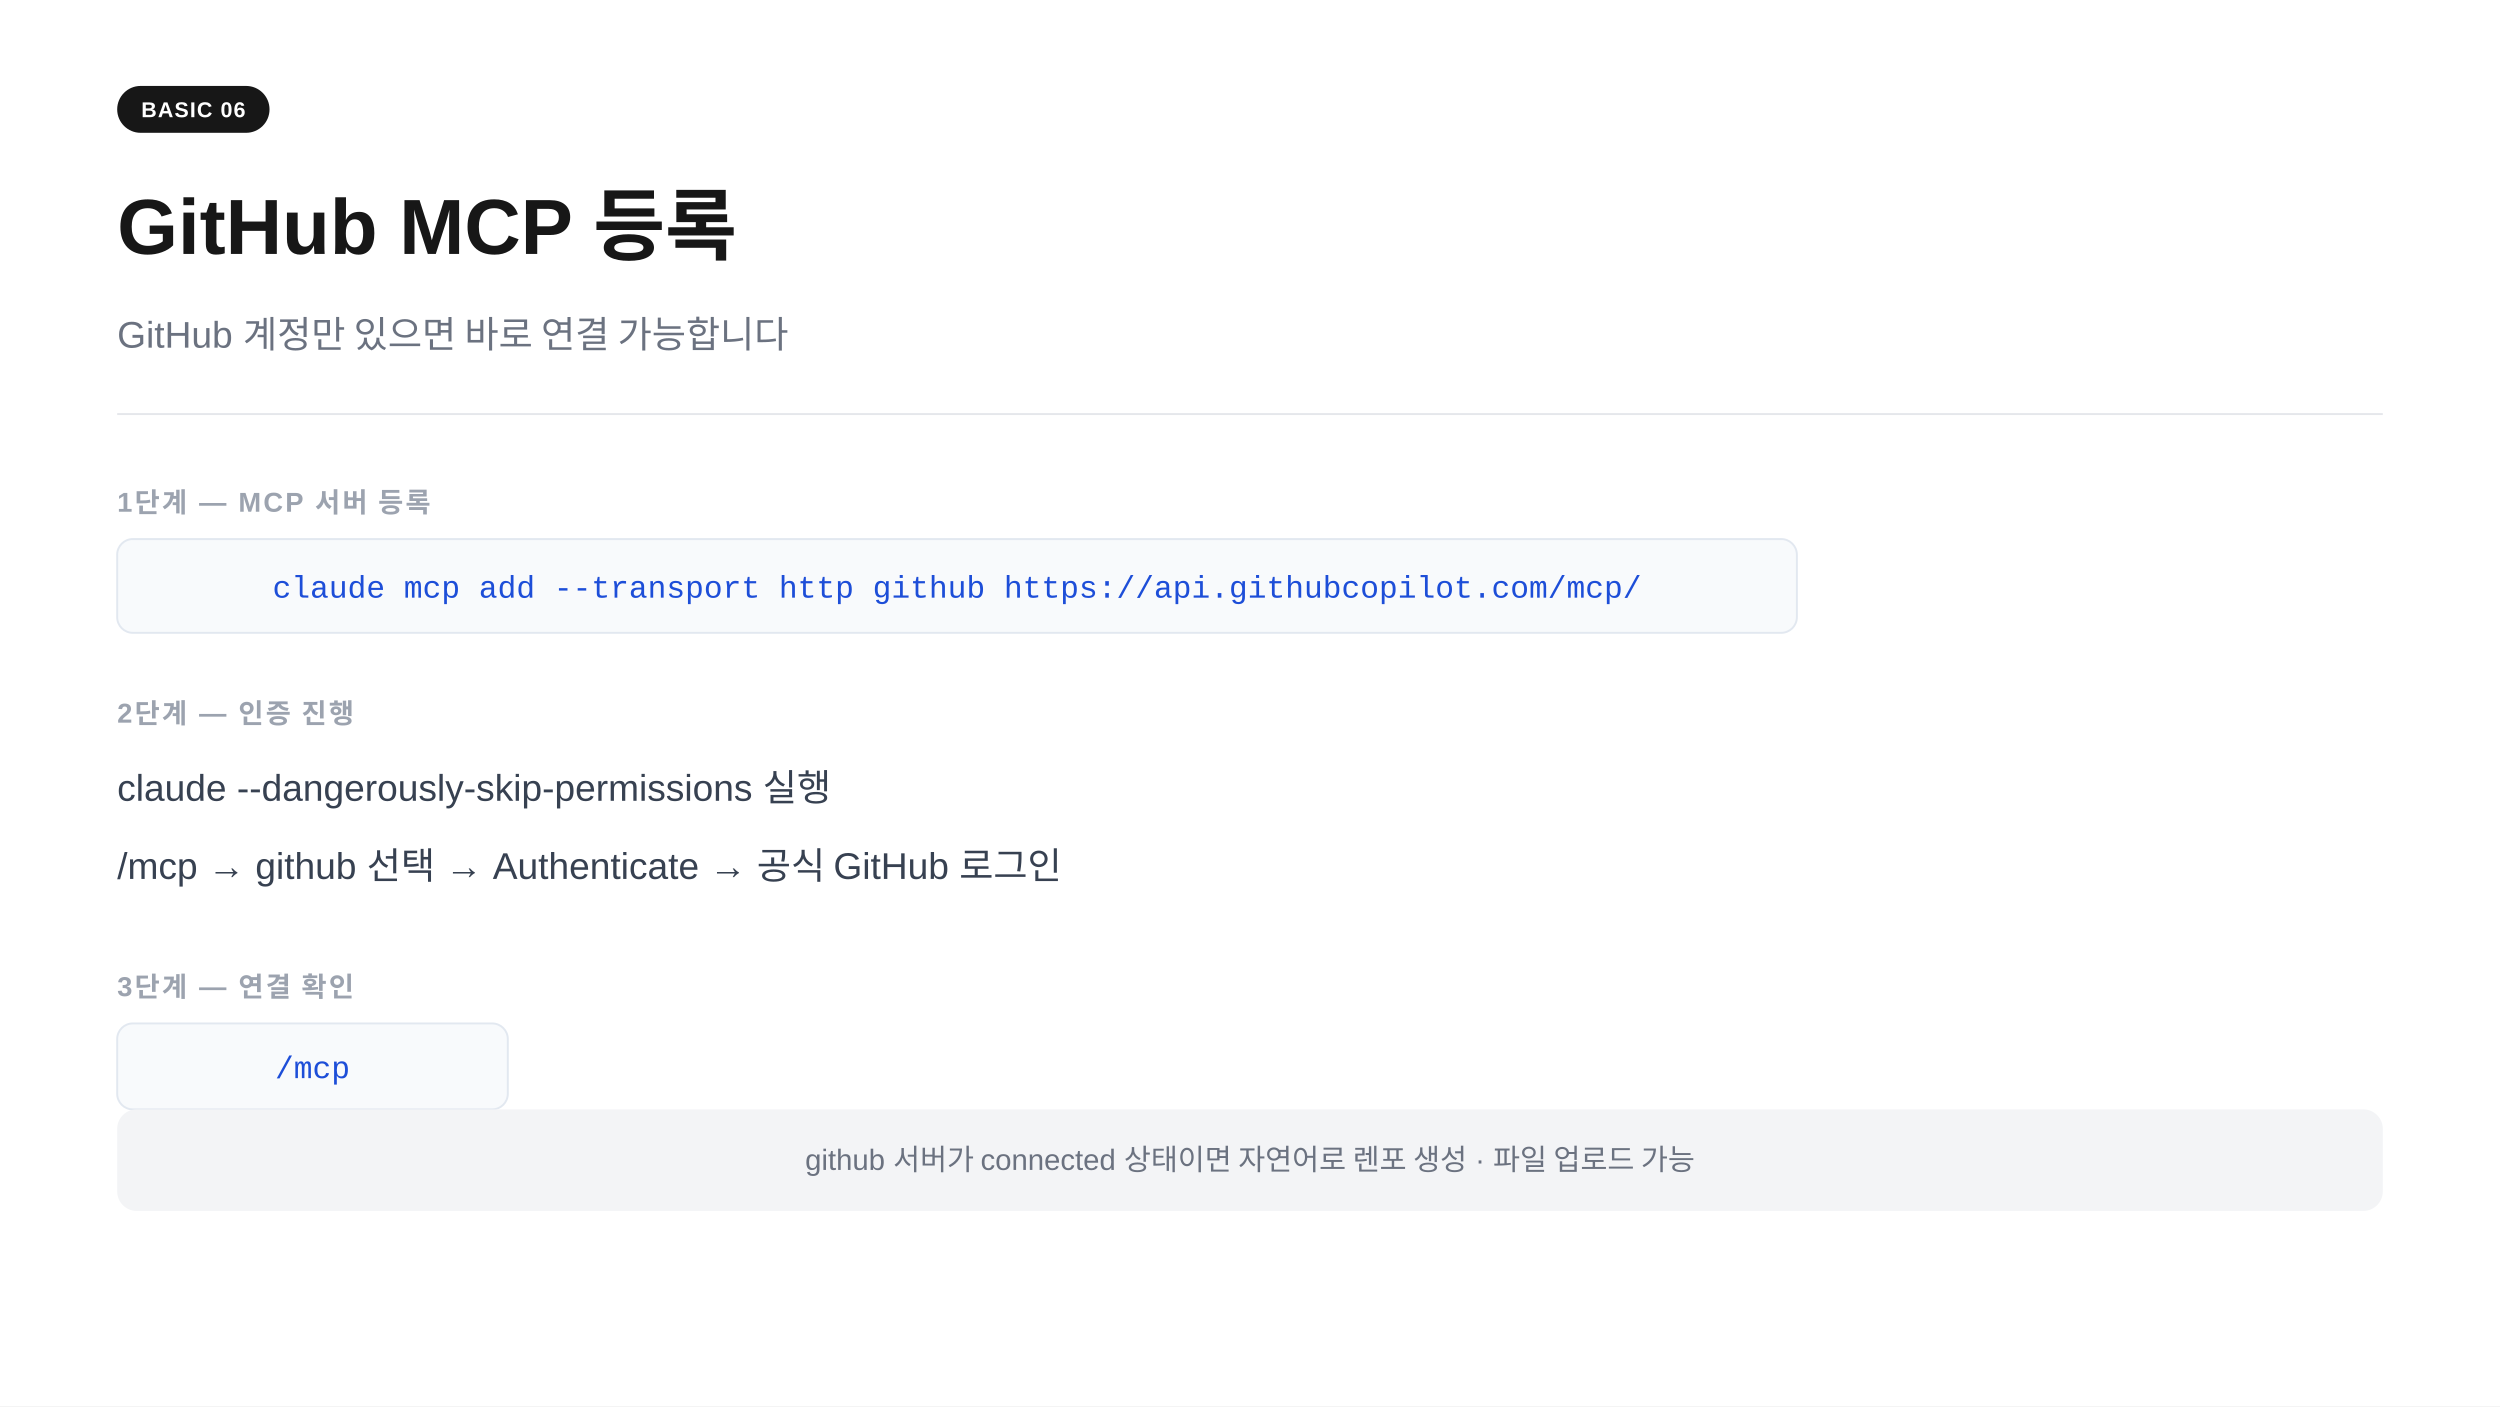
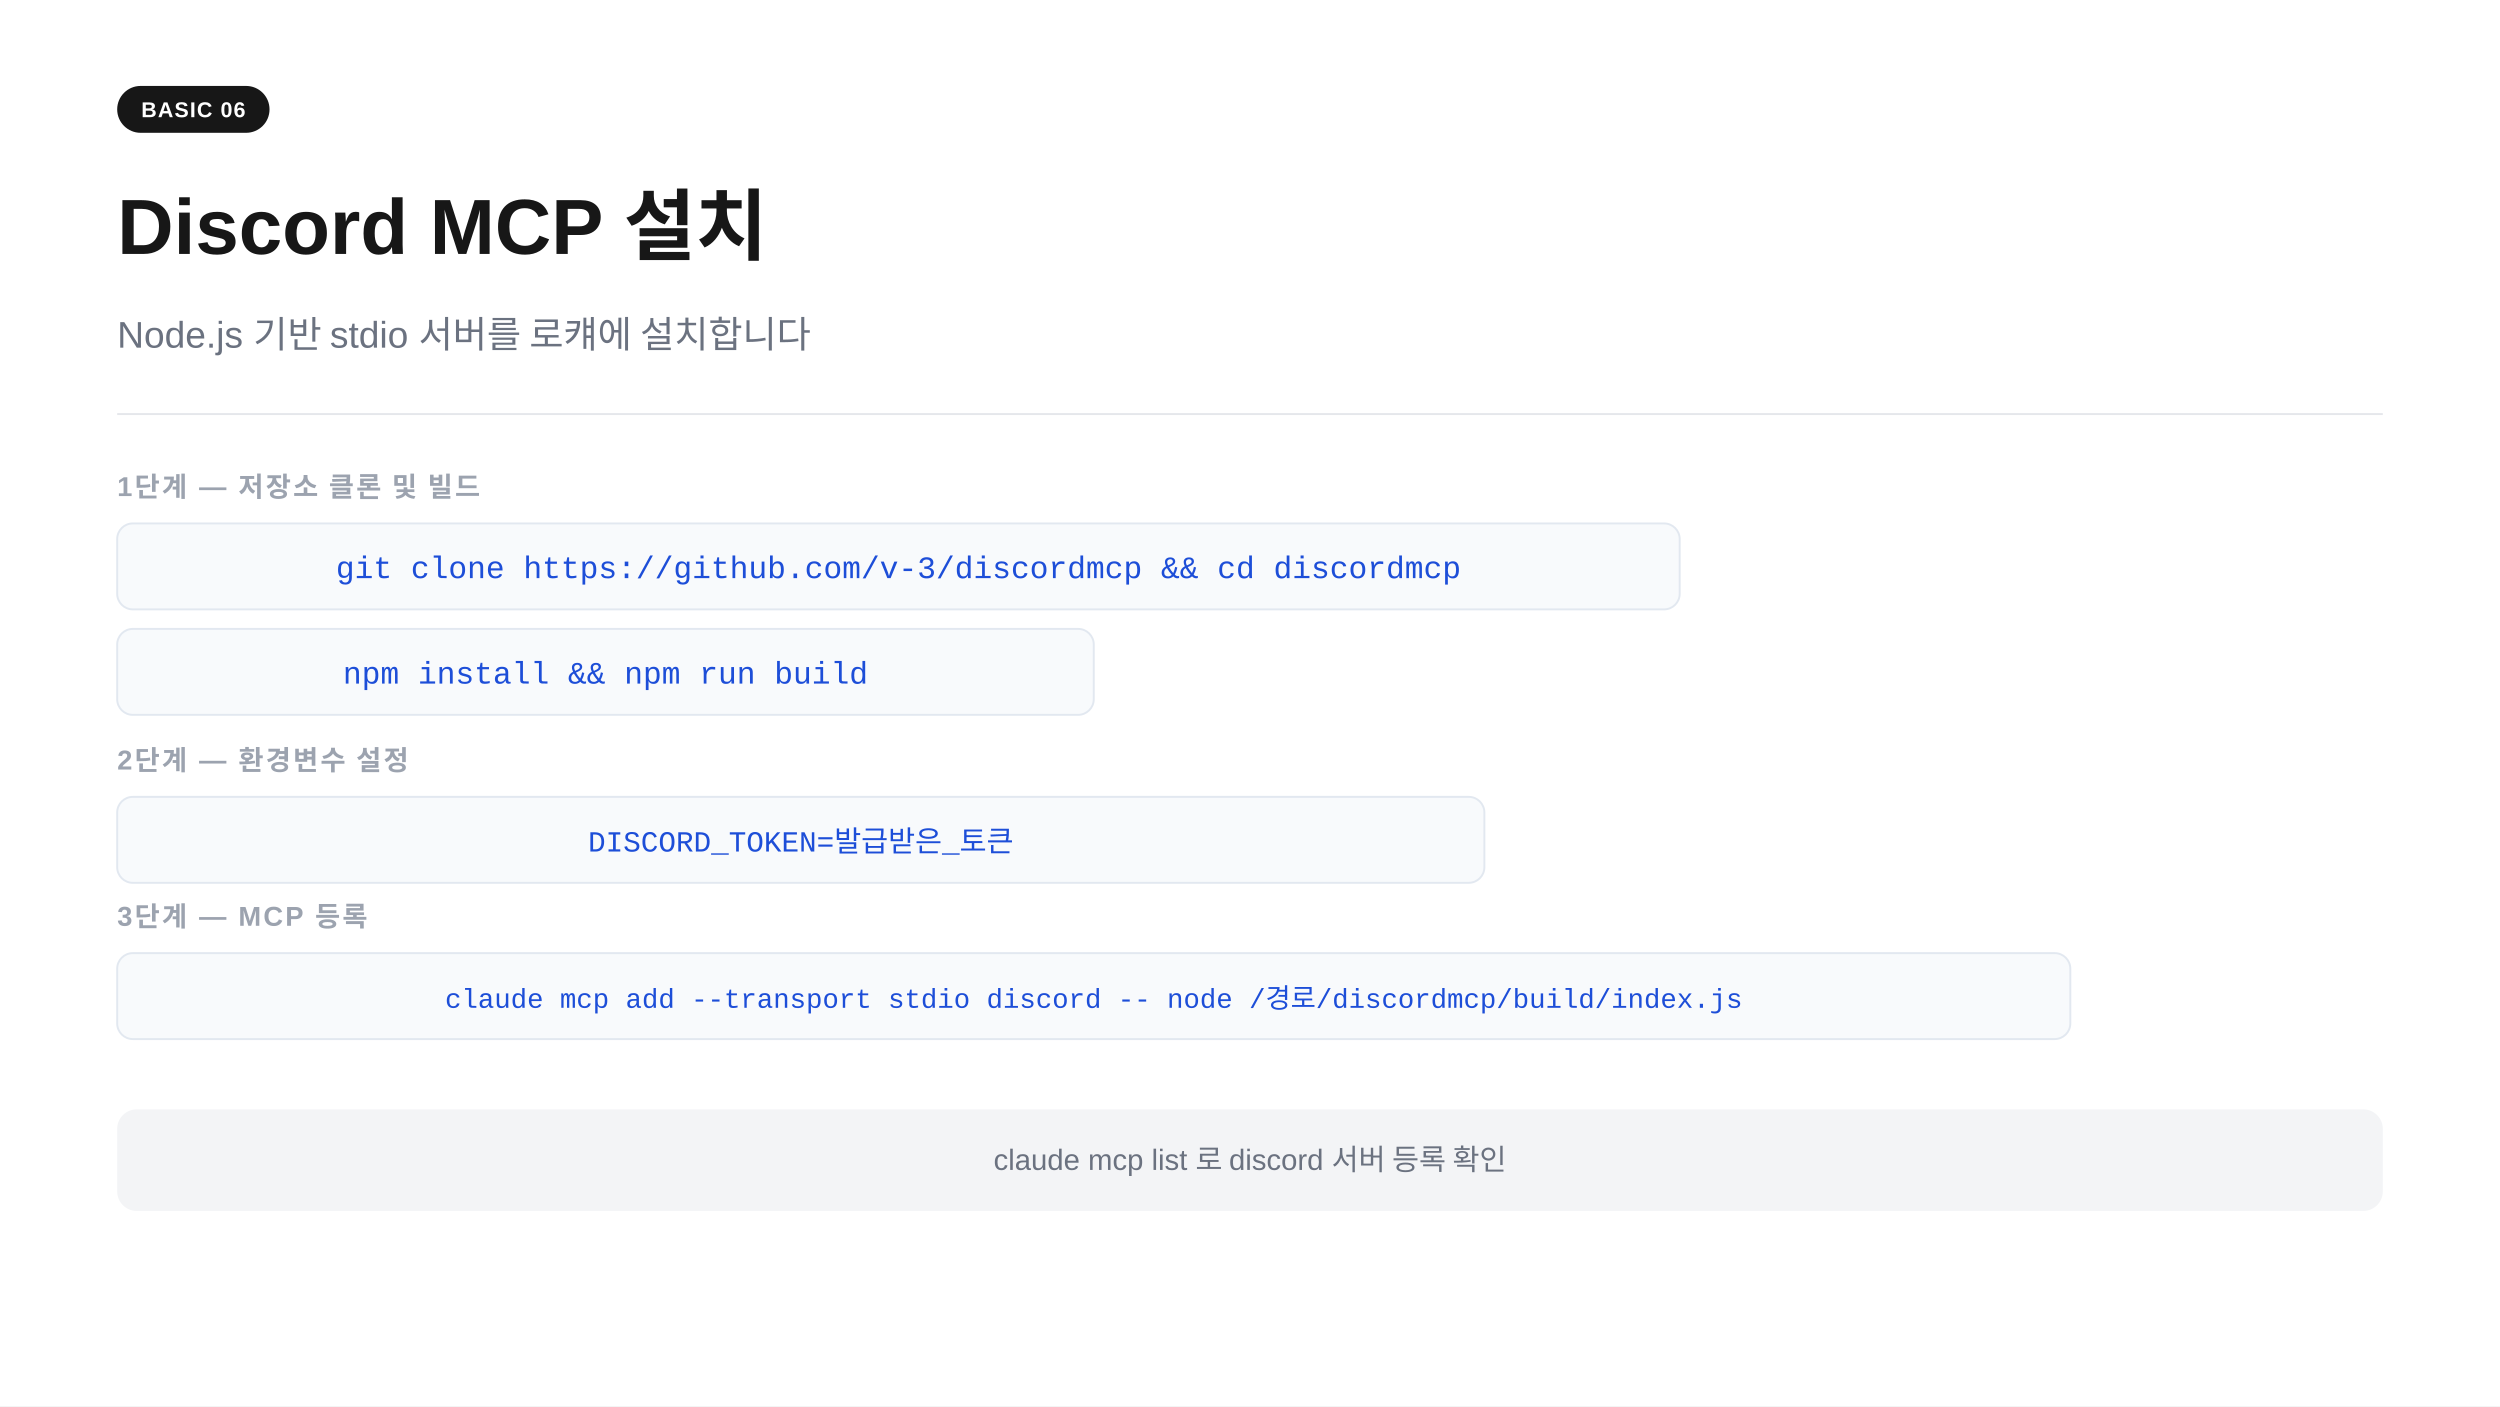
<svg xmlns="http://www.w3.org/2000/svg" width="1280" height="720" viewBox="0 0 1280 720">
  <rect width="1280" height="720" fill="#ffffff" />
  <rect x="60" y="44" width="78" height="24" rx="12" fill="#171717" />
  <text x="99" y="60" text-anchor="middle" font-family="-apple-system,BlinkMacSystemFont,'Segoe UI',Arial,sans-serif" font-size="11" font-weight="700" fill="#ffffff" letter-spacing="0.05em">BASIC 06</text>
-   <text x="60" y="130" font-family="-apple-system,BlinkMacSystemFont,'Segoe UI',Arial,sans-serif" font-size="40" font-weight="700" fill="#171717">GitHub MCP 등록</text>
-   <text x="60" y="178" font-family="-apple-system,BlinkMacSystemFont,'Segoe UI',Arial,sans-serif" font-size="19" fill="#6b7280">GitHub 계정만 있으면 바로 연결 가능합니다</text>
+   <text x="60" y="130" font-family="-apple-system,BlinkMacSystemFont,'Segoe UI',Arial,sans-serif" font-size="40" font-weight="700" fill="#171717">Discord MCP 설치</text>
+   <text x="60" y="178" font-family="-apple-system,BlinkMacSystemFont,'Segoe UI',Arial,sans-serif" font-size="19" fill="#6b7280">Node.js 기반 stdio 서버를 로컈에 설치합니다</text>
  <line x1="60" y1="212" x2="1220" y2="212" stroke="#e5e7eb" stroke-width="1" />
-   <text x="60" y="262" font-family="-apple-system,BlinkMacSystemFont,'Segoe UI',Arial,sans-serif" font-size="14" font-weight="600" fill="#9ca3af" letter-spacing="0.08em">1단계  —  MCP 서버 등록</text>
-   <rect x="60" y="276" width="860" height="48" rx="8" fill="#f8fafc" stroke="#e2e8f0" stroke-width="1" />
-   <text x="490" y="306" text-anchor="middle" font-family="'Courier New',Courier,monospace" font-size="16" fill="#1d4ed8">claude mcp add --transport http github https://api.githubcopilot.com/mcp/</text>
-   <text x="60" y="370" font-family="-apple-system,BlinkMacSystemFont,'Segoe UI',Arial,sans-serif" font-size="14" font-weight="600" fill="#9ca3af" letter-spacing="0.08em">2단계  —  인증 진행</text>
-   <text x="60" y="410" font-family="-apple-system,BlinkMacSystemFont,'Segoe UI',Arial,sans-serif" font-size="19" fill="#374151">claude --dangerously-skip-permissions 실행</text>
-   <text x="60" y="450" font-family="-apple-system,BlinkMacSystemFont,'Segoe UI',Arial,sans-serif" font-size="19" fill="#374151">/mcp  →  github 선택  →  Authenticate  →  공식 GitHub 로그인</text>
-   <text x="60" y="510" font-family="-apple-system,BlinkMacSystemFont,'Segoe UI',Arial,sans-serif" font-size="14" font-weight="600" fill="#9ca3af" letter-spacing="0.08em">3단계  —  연결 확인</text>
-   <rect x="60" y="524" width="200" height="44" rx="8" fill="#f8fafc" stroke="#e2e8f0" stroke-width="1" />
-   <text x="160" y="552" text-anchor="middle" font-family="'Courier New',Courier,monospace" font-size="16" fill="#1d4ed8">/mcp</text>
+   <text x="60" y="254" font-family="-apple-system,BlinkMacSystemFont,'Segoe UI',Arial,sans-serif" font-size="14" font-weight="600" fill="#9ca3af" letter-spacing="0.08em">1단계  —  저장소 클론 및 빌드</text>
+   <rect x="60" y="268" width="800" height="44" rx="8" fill="#f8fafc" stroke="#e2e8f0" stroke-width="1" />
+   <text x="460" y="296" text-anchor="middle" font-family="'Courier New',Courier,monospace" font-size="16" fill="#1d4ed8">git clone https://github.com/v-3/discordmcp &amp;&amp; cd discordmcp</text>
+   <rect x="60" y="322" width="500" height="44" rx="8" fill="#f8fafc" stroke="#e2e8f0" stroke-width="1" />
+   <text x="310" y="350" text-anchor="middle" font-family="'Courier New',Courier,monospace" font-size="16" fill="#1d4ed8">npm install &amp;&amp; npm run build</text>
+   <text x="60" y="394" font-family="-apple-system,BlinkMacSystemFont,'Segoe UI',Arial,sans-serif" font-size="14" font-weight="600" fill="#9ca3af" letter-spacing="0.08em">2단계  —  환경변수 설정</text>
+   <rect x="60" y="408" width="700" height="44" rx="8" fill="#f8fafc" stroke="#e2e8f0" stroke-width="1" />
+   <text x="410" y="436" text-anchor="middle" font-family="'Courier New',Courier,monospace" font-size="15" fill="#1d4ed8">DISCORD_TOKEN=발급받은_토큰</text>
+   <text x="60" y="474" font-family="-apple-system,BlinkMacSystemFont,'Segoe UI',Arial,sans-serif" font-size="14" font-weight="600" fill="#9ca3af" letter-spacing="0.08em">3단계  —  MCP 등록</text>
+   <rect x="60" y="488" width="1000" height="44" rx="8" fill="#f8fafc" stroke="#e2e8f0" stroke-width="1" />
+   <text x="560" y="516" text-anchor="middle" font-family="'Courier New',Courier,monospace" font-size="14" fill="#1d4ed8">claude mcp add --transport stdio discord -- node /경로/discordmcp/build/index.js</text>
  <rect x="60" y="568" width="1160" height="52" rx="10" fill="#f3f4f6" />
-   <text x="640" y="599" text-anchor="middle" font-family="-apple-system,BlinkMacSystemFont,'Segoe UI',Arial,sans-serif" font-size="15" fill="#6b7280">github 서버가 connected 상태이면 자연어로 렌포 생성 · 파일 업로드 가능</text>
+   <text x="640" y="599" text-anchor="middle" font-family="-apple-system,BlinkMacSystemFont,'Segoe UI',Arial,sans-serif" font-size="15" fill="#6b7280">claude mcp list 로 discord 서버 등록 확인</text>
</svg>
